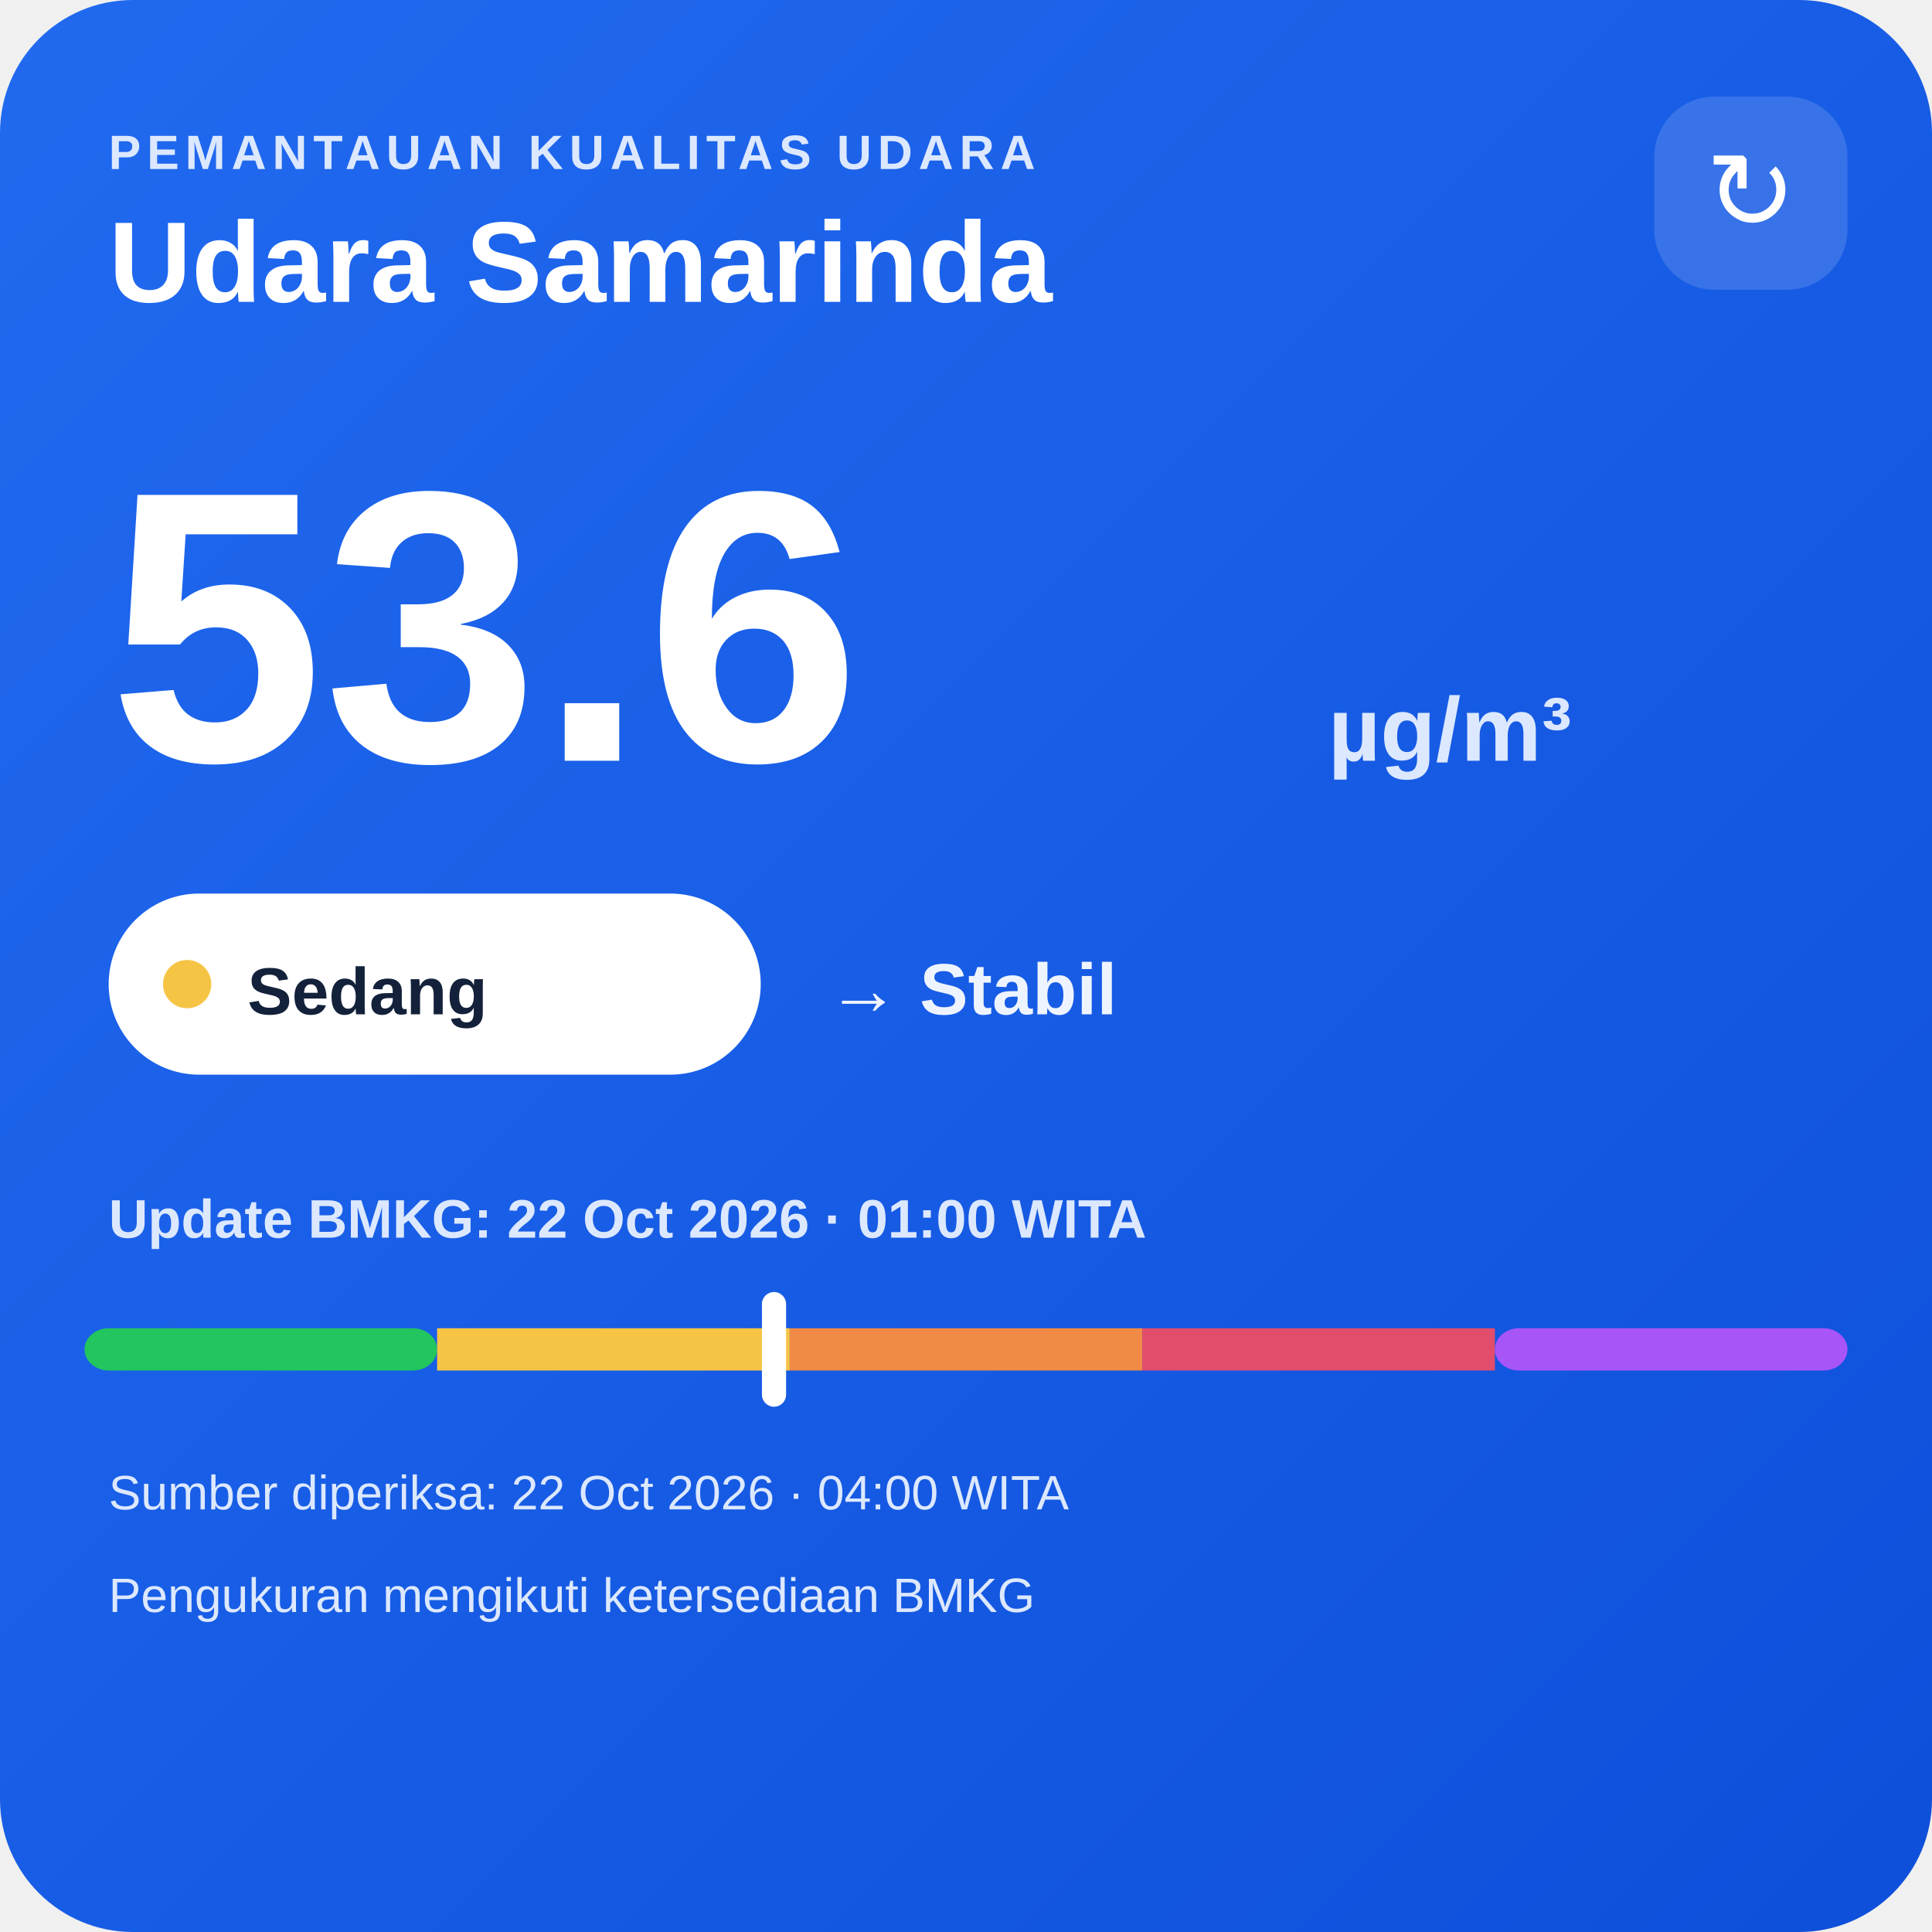
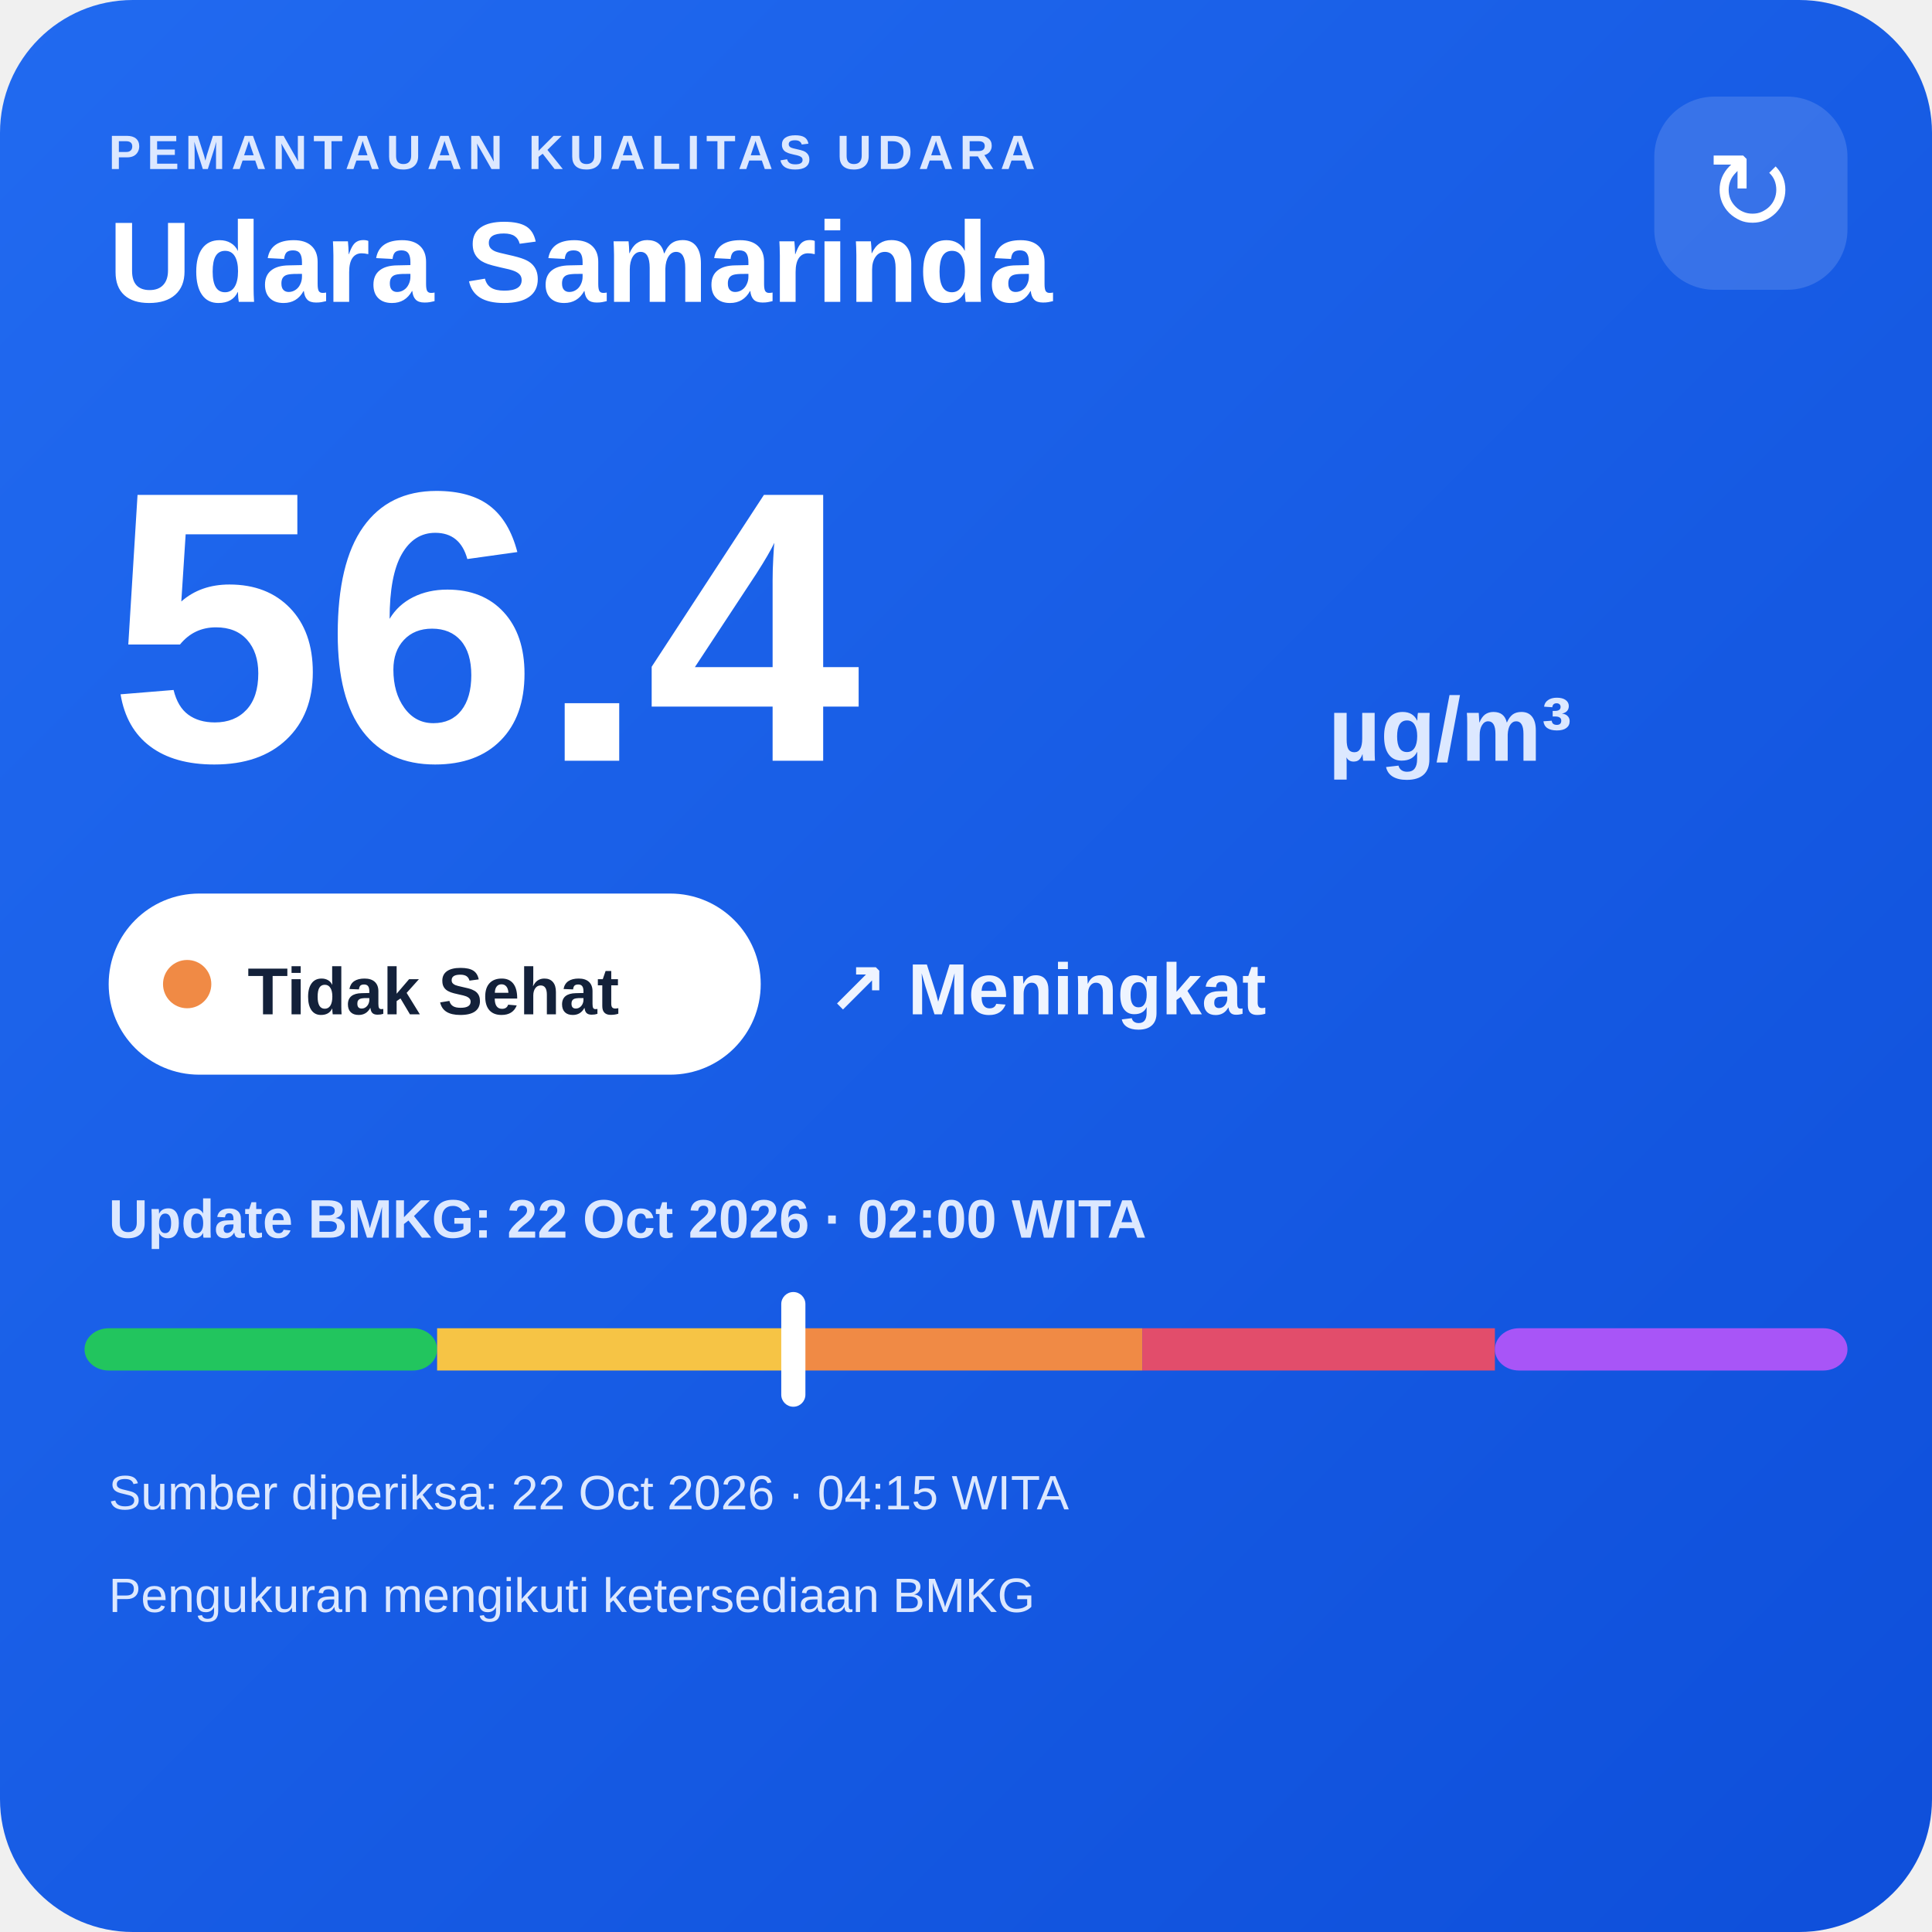
<svg xmlns="http://www.w3.org/2000/svg" width="320" height="320" viewBox="0 0 320 320">
  <defs>
    <linearGradient id="bg" x1="0" y1="0" x2="1" y2="1">
      <stop offset="0" stop-color="#216af0" />
      <stop offset="1" stop-color="#0e4fda" />
    </linearGradient>
  </defs>
  <rect width="320" height="320" rx="22" fill="url(#bg)" />
  <text x="18" y="28" fill="#dce8ff" font-family="Arial,sans-serif" font-size="8" font-weight="700" letter-spacing="1">PEMANTAUAN KUALITAS UDARA</text>
  <text x="18" y="50" fill="#ffffff" font-family="Arial,sans-serif" font-size="19" font-weight="700">Udara Samarinda</text>
  <rect x="274" y="16" width="32" height="32" rx="10" fill="#ffffff" fill-opacity=".14" />
  <text x="290" y="38" text-anchor="middle" fill="#ffffff" font-family="Arial,sans-serif" font-size="18">↻</text>
-   <text x="18" y="126" fill="#ffffff" font-family="Arial,sans-serif" font-size="64" font-weight="800">53.6</text>
+   <text x="18" y="126" fill="#ffffff" font-family="Arial,sans-serif" font-size="64" font-weight="800">56.4</text>
  <text x="220" y="126" fill="#dce8ff" font-family="Arial,sans-serif" font-size="15" font-weight="700">µg/m³</text>
  <rect x="18" y="148" width="108" height="30" rx="15" fill="#ffffff" />
-   <circle cx="31" cy="163" r="4" fill="#f6c445" />
-   <text x="41" y="168" fill="#13213a" font-family="Arial,sans-serif" font-size="11" font-weight="700">Sedang</text>
-   <text x="137" y="168" fill="#eef4ff" font-family="Arial,sans-serif" font-size="12" font-weight="700">→ Stabil</text>
-   <text x="18" y="205" fill="#dce8ff" font-family="Arial,sans-serif" font-size="9" font-weight="700">Update BMKG: 22 Oct 2026 · 01:00 WITA</text>
+   <circle cx="31" cy="163" r="4" fill="#f08a45" />
+   <text x="41" y="168" fill="#13213a" font-family="Arial,sans-serif" font-size="11" font-weight="700">Tidak Sehat</text>
+   <text x="137" y="168" fill="#eef4ff" font-family="Arial,sans-serif" font-size="12" font-weight="700">↗ Meningkat</text>
+   <text x="18" y="205" fill="#dce8ff" font-family="Arial,sans-serif" font-size="9" font-weight="700">Update BMKG: 22 Oct 2026 · 02:00 WITA</text>
  <rect x="14" y="220" width="58.4" height="7" rx="4" fill="#22c55e" />
  <rect x="72.4" y="220" width="58.4" height="7" fill="#f6c445" />
  <rect x="130.8" y="220" width="58.4" height="7" fill="#f08a45" />
  <rect x="189.2" y="220" width="58.4" height="7" fill="#e24d6b" />
  <rect x="247.6" y="220" width="58.4" height="7" rx="4" fill="#a855f7" />
-   <rect x="126.2" y="214" width="4" height="19" rx="2" fill="#ffffff" />
-   <text x="18" y="250" fill="#dce8ff" font-family="Arial,sans-serif" font-size="8">Sumber diperiksa: 22 Oct 2026 · 04:00 WITA</text>
+   <rect x="129.4" y="214" width="4" height="19" rx="2" fill="#ffffff" />
+   <text x="18" y="250" fill="#dce8ff" font-family="Arial,sans-serif" font-size="8">Sumber diperiksa: 22 Oct 2026 · 04:15 WITA</text>
  <text x="18" y="267" fill="#dce8ff" font-family="Arial,sans-serif" font-size="8">Pengukuran mengikuti ketersediaan BMKG</text>
</svg>
